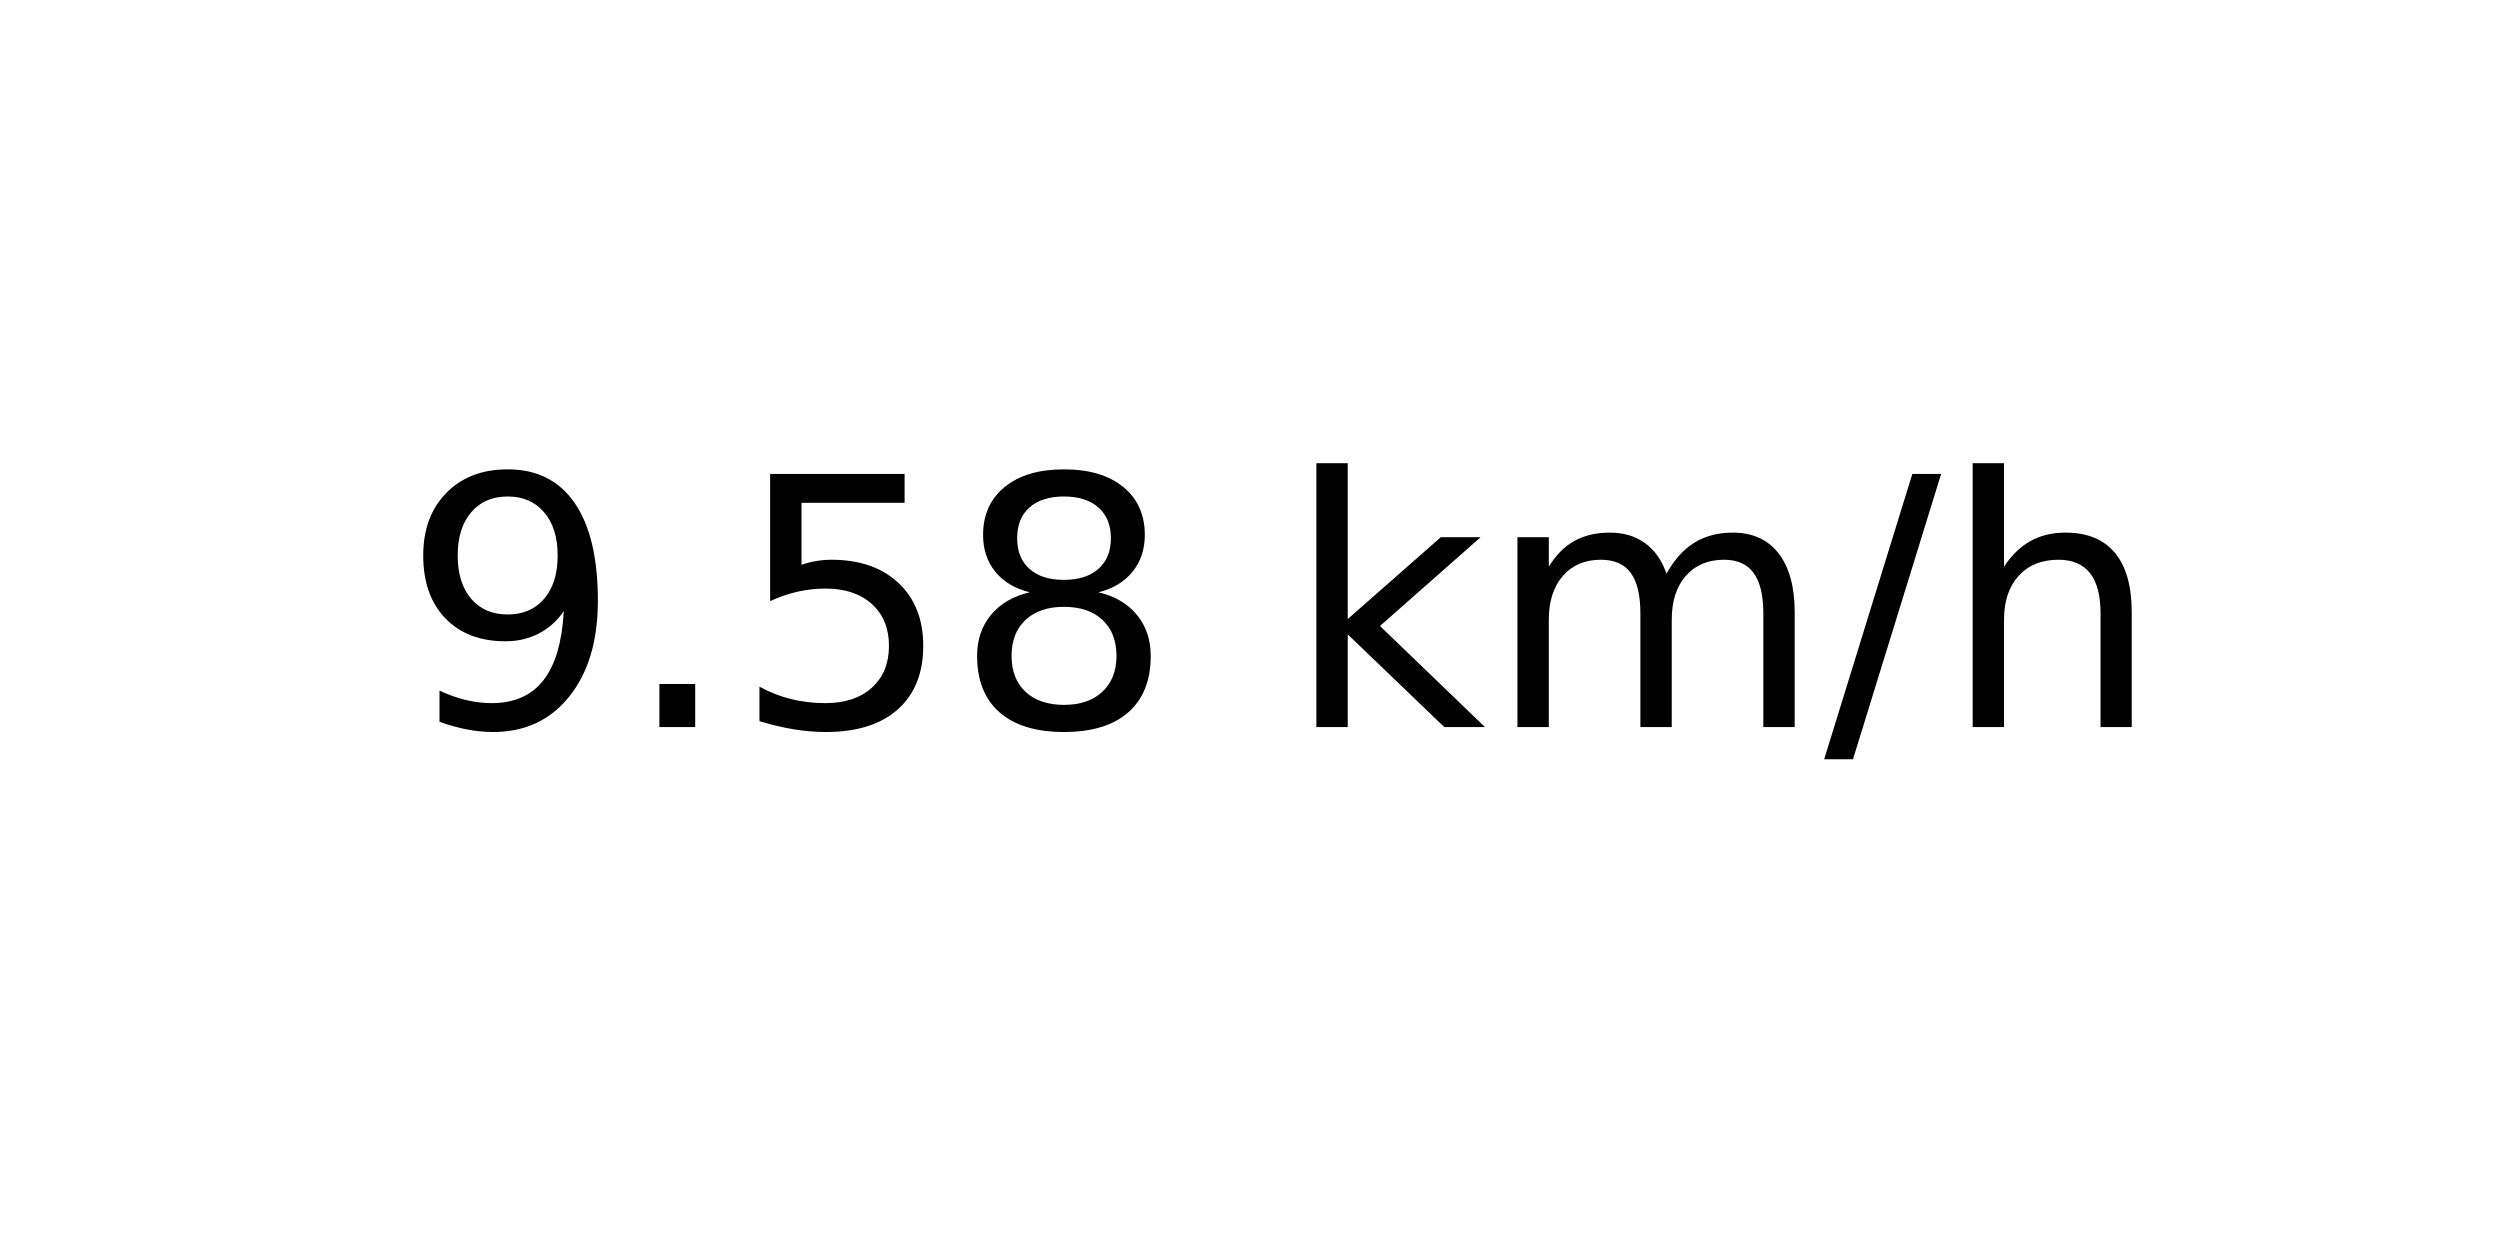
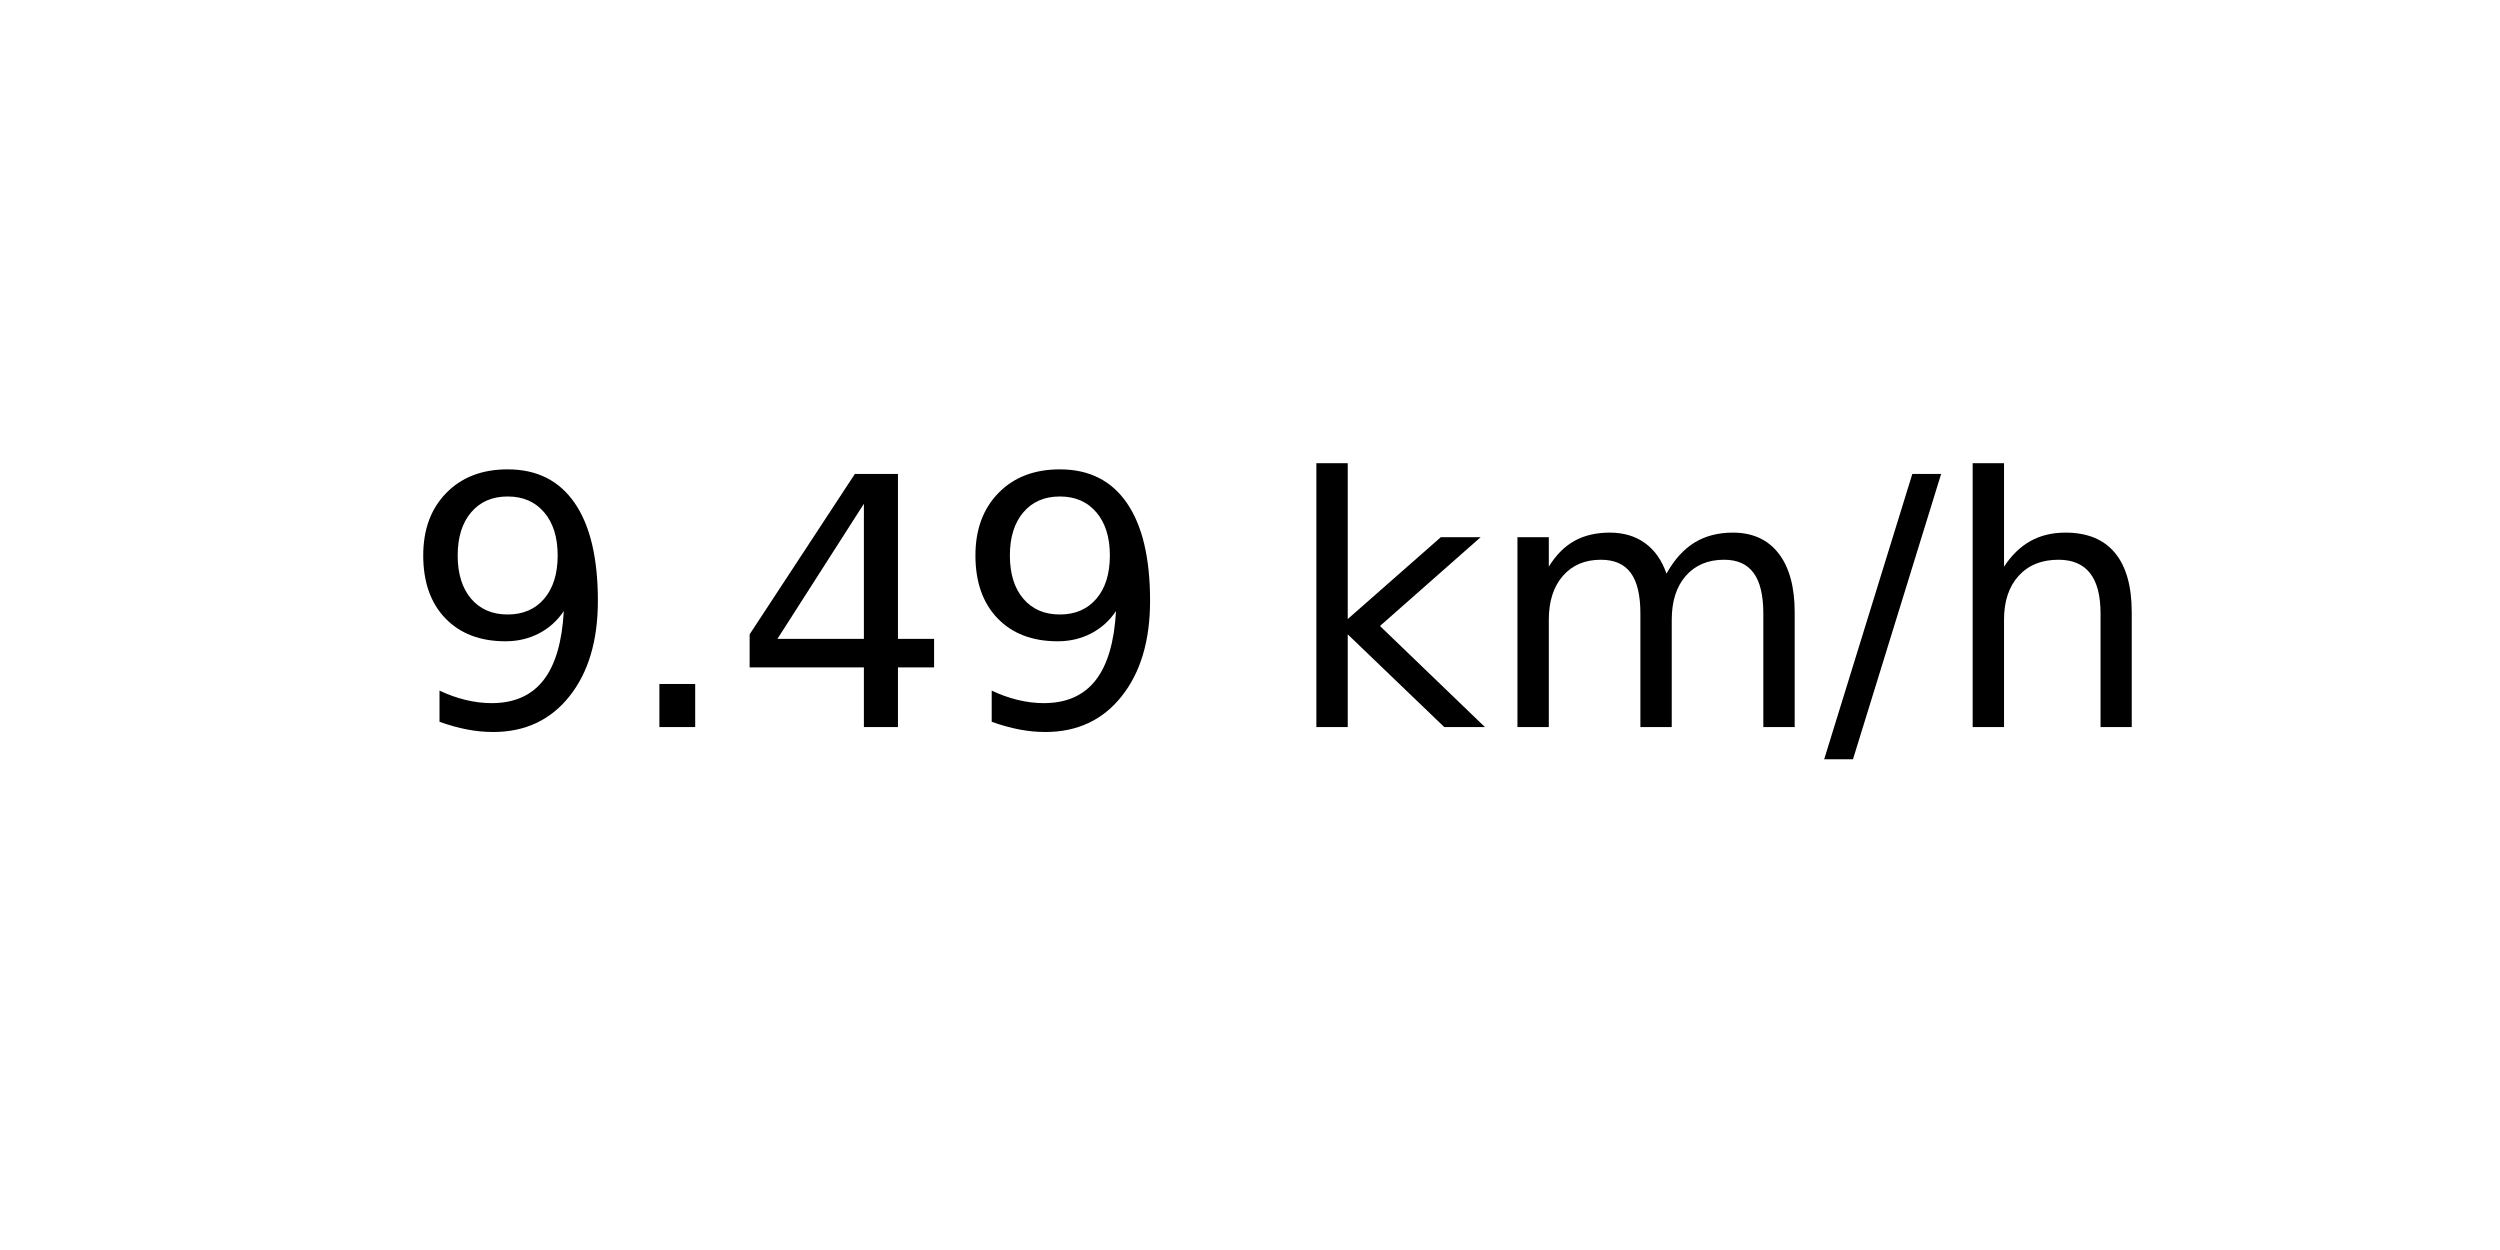
<svg xmlns="http://www.w3.org/2000/svg" xmlns:xlink="http://www.w3.org/1999/xlink" width="72pt" height="36pt" viewBox="0 0 72 36" version="1.1">
  <defs>
    <style type="text/css">*{stroke-linejoin: round; stroke-linecap: butt}</style>
  </defs>
  <g id="figure_1">
    <g id="axes_1">
      <g id="text_1">
        <g transform="translate(11.55937 20.93937) scale(0.1 -0.1)">
          <defs>
            <path id="DejaVuSans-39" d="M 703 97  L 703 672  Q 941 559 1184 500  Q 1428 441 1663 441  Q 2288 441 2617 861  Q 2947 1281 2994 2138  Q 2813 1869 2534 1725  Q 2256 1581 1919 1581  Q 1219 1581 811 2004  Q 403 2428 403 3163  Q 403 3881 828 4315  Q 1253 4750 1959 4750  Q 2769 4750 3195 4129  Q 3622 3509 3622 2328  Q 3622 1225 3098 567  Q 2575 -91 1691 -91  Q 1453 -91 1209 -44  Q 966 3 703 97  z M 1959 2075  Q 2384 2075 2632 2365  Q 2881 2656 2881 3163  Q 2881 3666 2632 3958  Q 2384 4250 1959 4250  Q 1534 4250 1286 3958  Q 1038 3666 1038 3163  Q 1038 2656 1286 2365  Q 1534 2075 1959 2075  z " transform="scale(0.015625)" />
            <path id="DejaVuSans-2e" d="M 684 794  L 1344 794  L 1344 0  L 684 0  L 684 794  z " transform="scale(0.015625)" />
-             <path id="DejaVuSans-35" d="M 691 4666  L 3169 4666  L 3169 4134  L 1269 4134  L 1269 2991  Q 1406 3038 1543 3061  Q 1681 3084 1819 3084  Q 2600 3084 3056 2656  Q 3513 2228 3513 1497  Q 3513 744 3044 326  Q 2575 -91 1722 -91  Q 1428 -91 1123 -41  Q 819 9 494 109  L 494 744  Q 775 591 1075 516  Q 1375 441 1709 441  Q 2250 441 2565 725  Q 2881 1009 2881 1497  Q 2881 1984 2565 2268  Q 2250 2553 1709 2553  Q 1456 2553 1204 2497  Q 953 2441 691 2322  L 691 4666  z " transform="scale(0.015625)" />
-             <path id="DejaVuSans-38" d="M 2034 2216  Q 1584 2216 1326 1975  Q 1069 1734 1069 1313  Q 1069 891 1326 650  Q 1584 409 2034 409  Q 2484 409 2743 651  Q 3003 894 3003 1313  Q 3003 1734 2745 1975  Q 2488 2216 2034 2216  z M 1403 2484  Q 997 2584 770 2862  Q 544 3141 544 3541  Q 544 4100 942 4425  Q 1341 4750 2034 4750  Q 2731 4750 3128 4425  Q 3525 4100 3525 3541  Q 3525 3141 3298 2862  Q 3072 2584 2669 2484  Q 3125 2378 3379 2068  Q 3634 1759 3634 1313  Q 3634 634 3220 271  Q 2806 -91 2034 -91  Q 1263 -91 848 271  Q 434 634 434 1313  Q 434 1759 690 2068  Q 947 2378 1403 2484  z M 1172 3481  Q 1172 3119 1398 2916  Q 1625 2713 2034 2713  Q 2441 2713 2670 2916  Q 2900 3119 2900 3481  Q 2900 3844 2670 4047  Q 2441 4250 2034 4250  Q 1625 4250 1398 4047  Q 1172 3844 1172 3481  z " transform="scale(0.015625)" />
+             <path id="DejaVuSans-34" d="M 2419 4116  L 825 1625  L 2419 1625  L 2419 4116  z M 2253 4666  L 3047 4666  L 3047 1625  L 3713 1625  L 3713 1100  L 3047 1100  L 3047 0  L 2419 0  L 2419 1100  L 313 1100  L 313 1709  L 2253 4666  z " transform="scale(0.015625)" />
            <path id="DejaVuSans-20" transform="scale(0.015625)" />
            <path id="DejaVuSans-6b" d="M 581 4863  L 1159 4863  L 1159 1991  L 2875 3500  L 3609 3500  L 1753 1863  L 3688 0  L 2938 0  L 1159 1709  L 1159 0  L 581 0  L 581 4863  z " transform="scale(0.015625)" />
            <path id="DejaVuSans-6d" d="M 3328 2828  Q 3544 3216 3844 3400  Q 4144 3584 4550 3584  Q 5097 3584 5394 3201  Q 5691 2819 5691 2113  L 5691 0  L 5113 0  L 5113 2094  Q 5113 2597 4934 2840  Q 4756 3084 4391 3084  Q 3944 3084 3684 2787  Q 3425 2491 3425 1978  L 3425 0  L 2847 0  L 2847 2094  Q 2847 2600 2669 2842  Q 2491 3084 2119 3084  Q 1678 3084 1418 2786  Q 1159 2488 1159 1978  L 1159 0  L 581 0  L 581 3500  L 1159 3500  L 1159 2956  Q 1356 3278 1631 3431  Q 1906 3584 2284 3584  Q 2666 3584 2933 3390  Q 3200 3197 3328 2828  z " transform="scale(0.015625)" />
            <path id="DejaVuSans-2f" d="M 1625 4666  L 2156 4666  L 531 -594  L 0 -594  L 1625 4666  z " transform="scale(0.015625)" />
            <path id="DejaVuSans-68" d="M 3513 2113  L 3513 0  L 2938 0  L 2938 2094  Q 2938 2591 2744 2837  Q 2550 3084 2163 3084  Q 1697 3084 1428 2787  Q 1159 2491 1159 1978  L 1159 0  L 581 0  L 581 4863  L 1159 4863  L 1159 2956  Q 1366 3272 1645 3428  Q 1925 3584 2291 3584  Q 2894 3584 3203 3211  Q 3513 2838 3513 2113  z " transform="scale(0.015625)" />
          </defs>
          <use xlink:href="#DejaVuSans-39" />
          <use xlink:href="#DejaVuSans-2e" x="63.623" />
-           <use xlink:href="#DejaVuSans-35" x="95.41" />
-           <use xlink:href="#DejaVuSans-38" x="159.033" />
+           <use xlink:href="#DejaVuSans-34" x="95.41" />
+           <use xlink:href="#DejaVuSans-39" x="159.033" />
          <use xlink:href="#DejaVuSans-20" x="222.656" />
          <use xlink:href="#DejaVuSans-6b" x="254.443" />
          <use xlink:href="#DejaVuSans-6d" x="312.354" />
          <use xlink:href="#DejaVuSans-2f" x="409.766" />
          <use xlink:href="#DejaVuSans-68" x="443.457" />
        </g>
      </g>
    </g>
  </g>
</svg>
